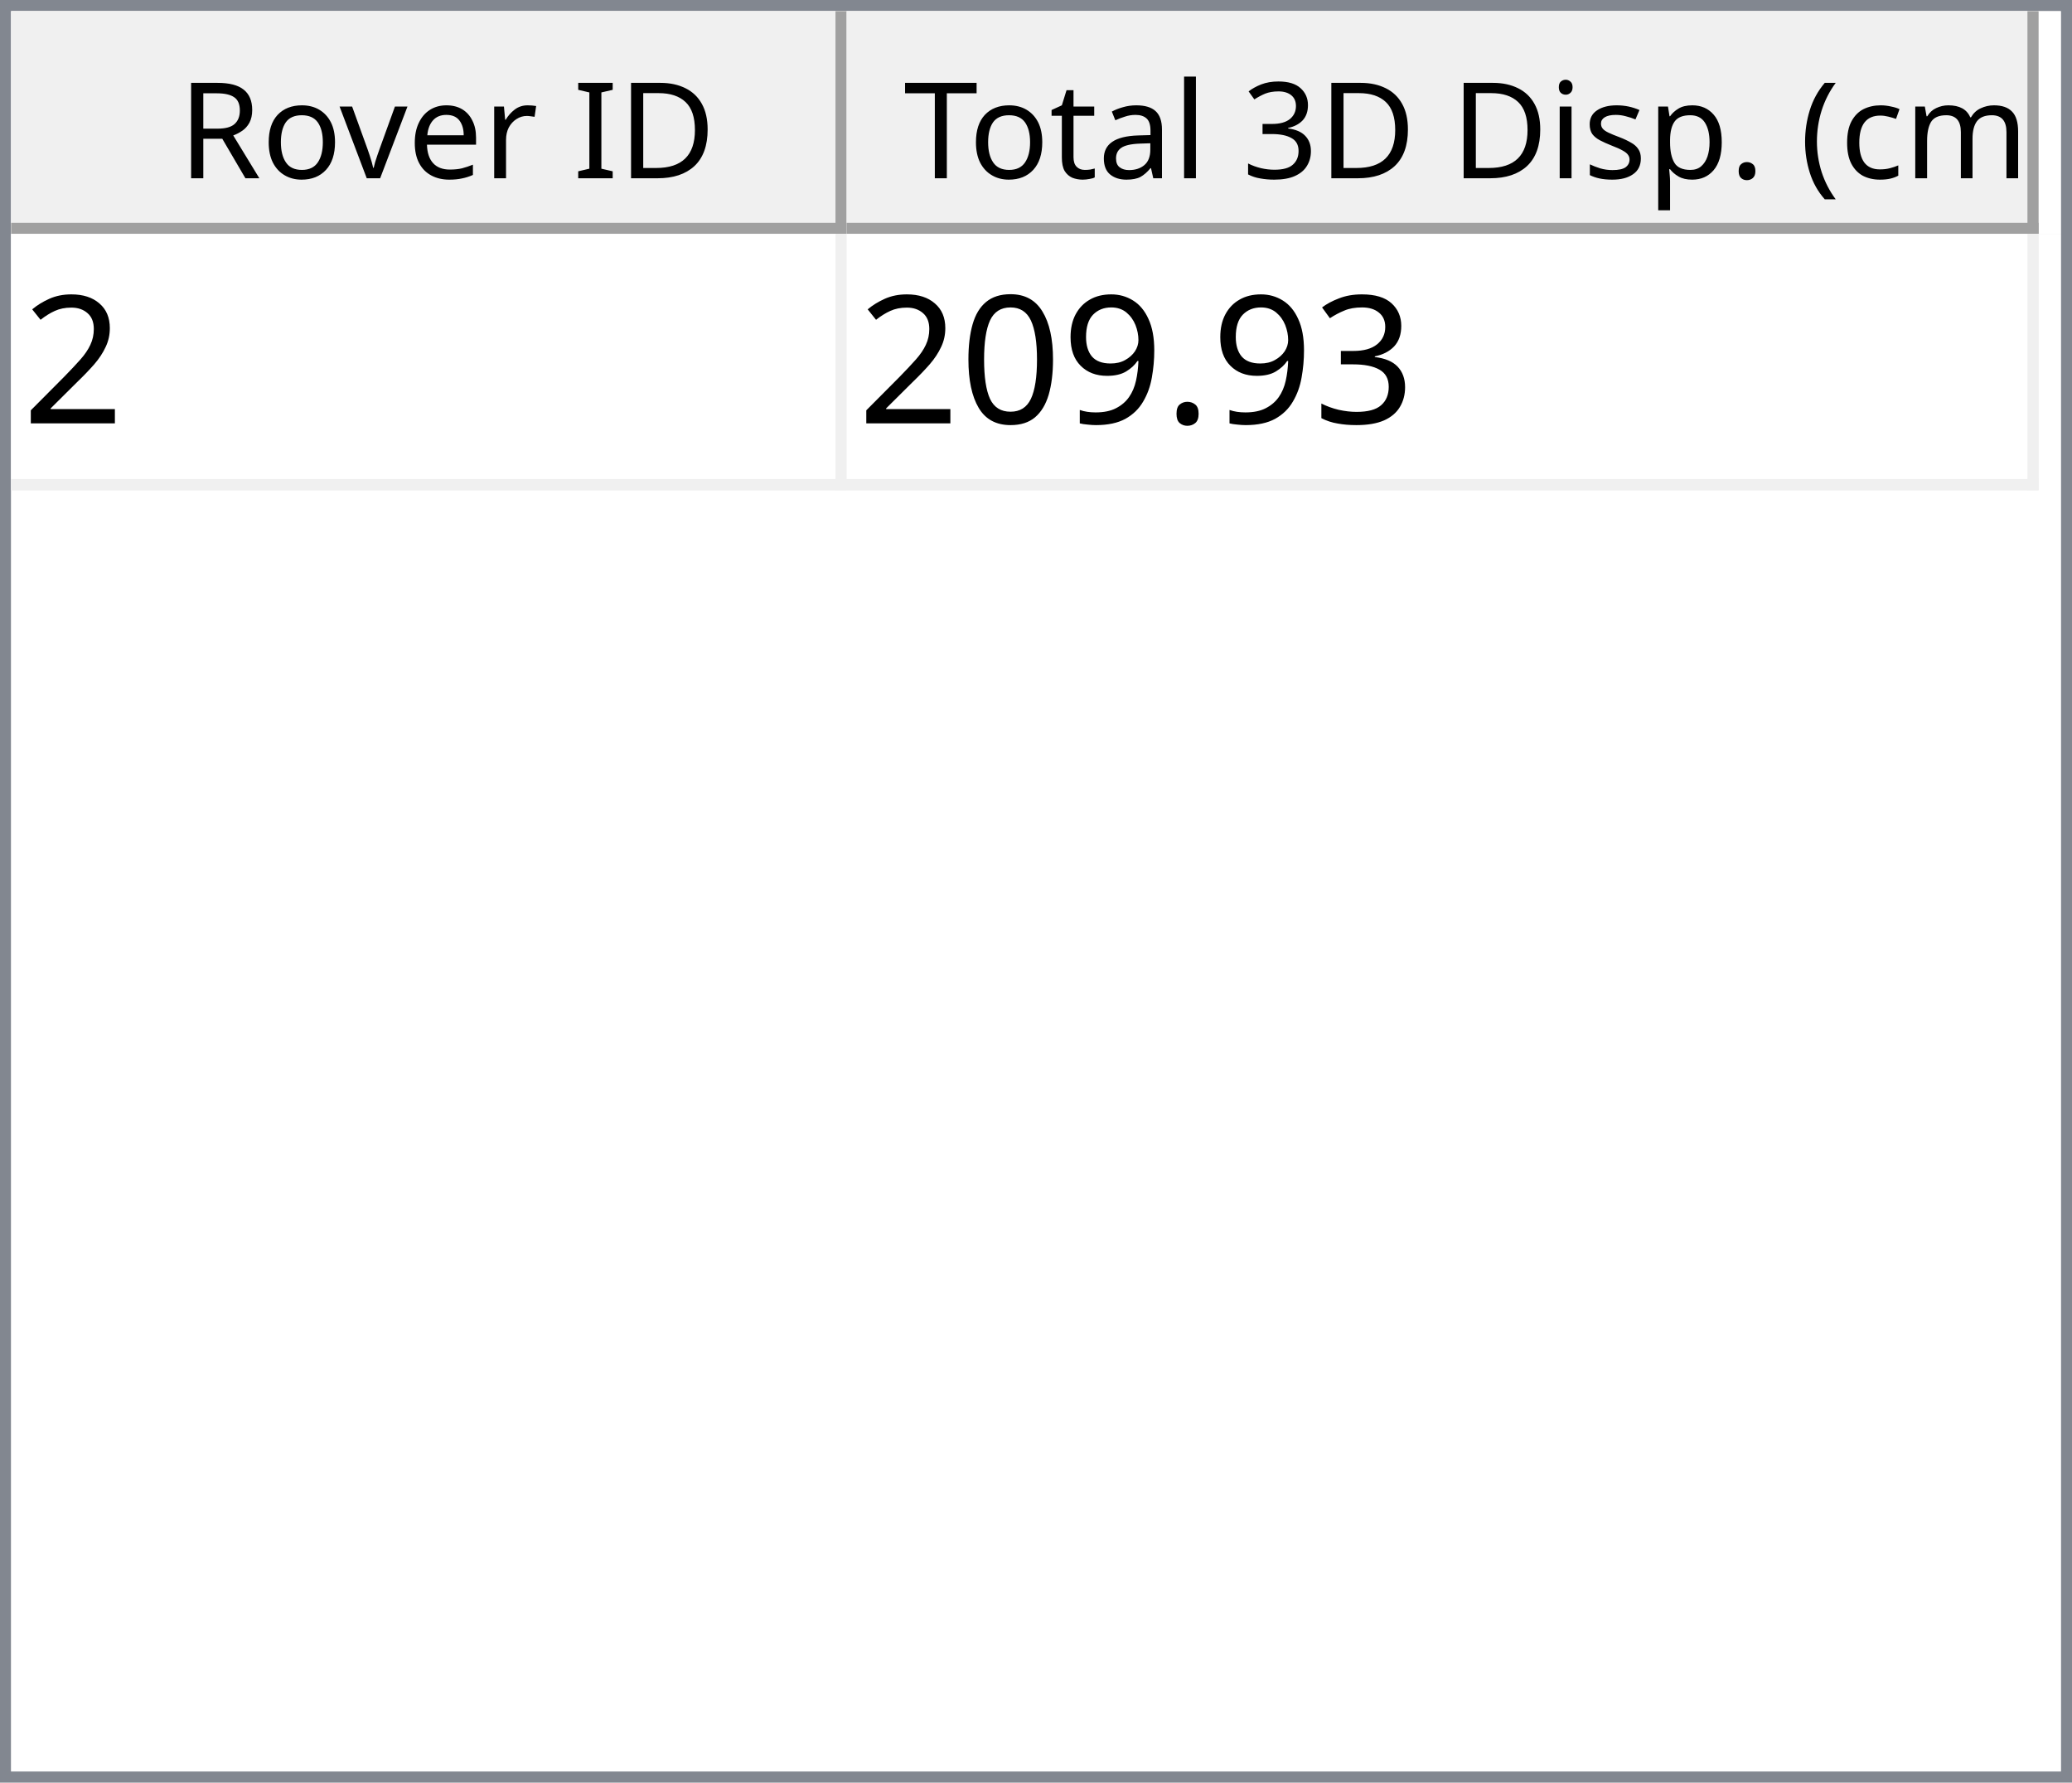
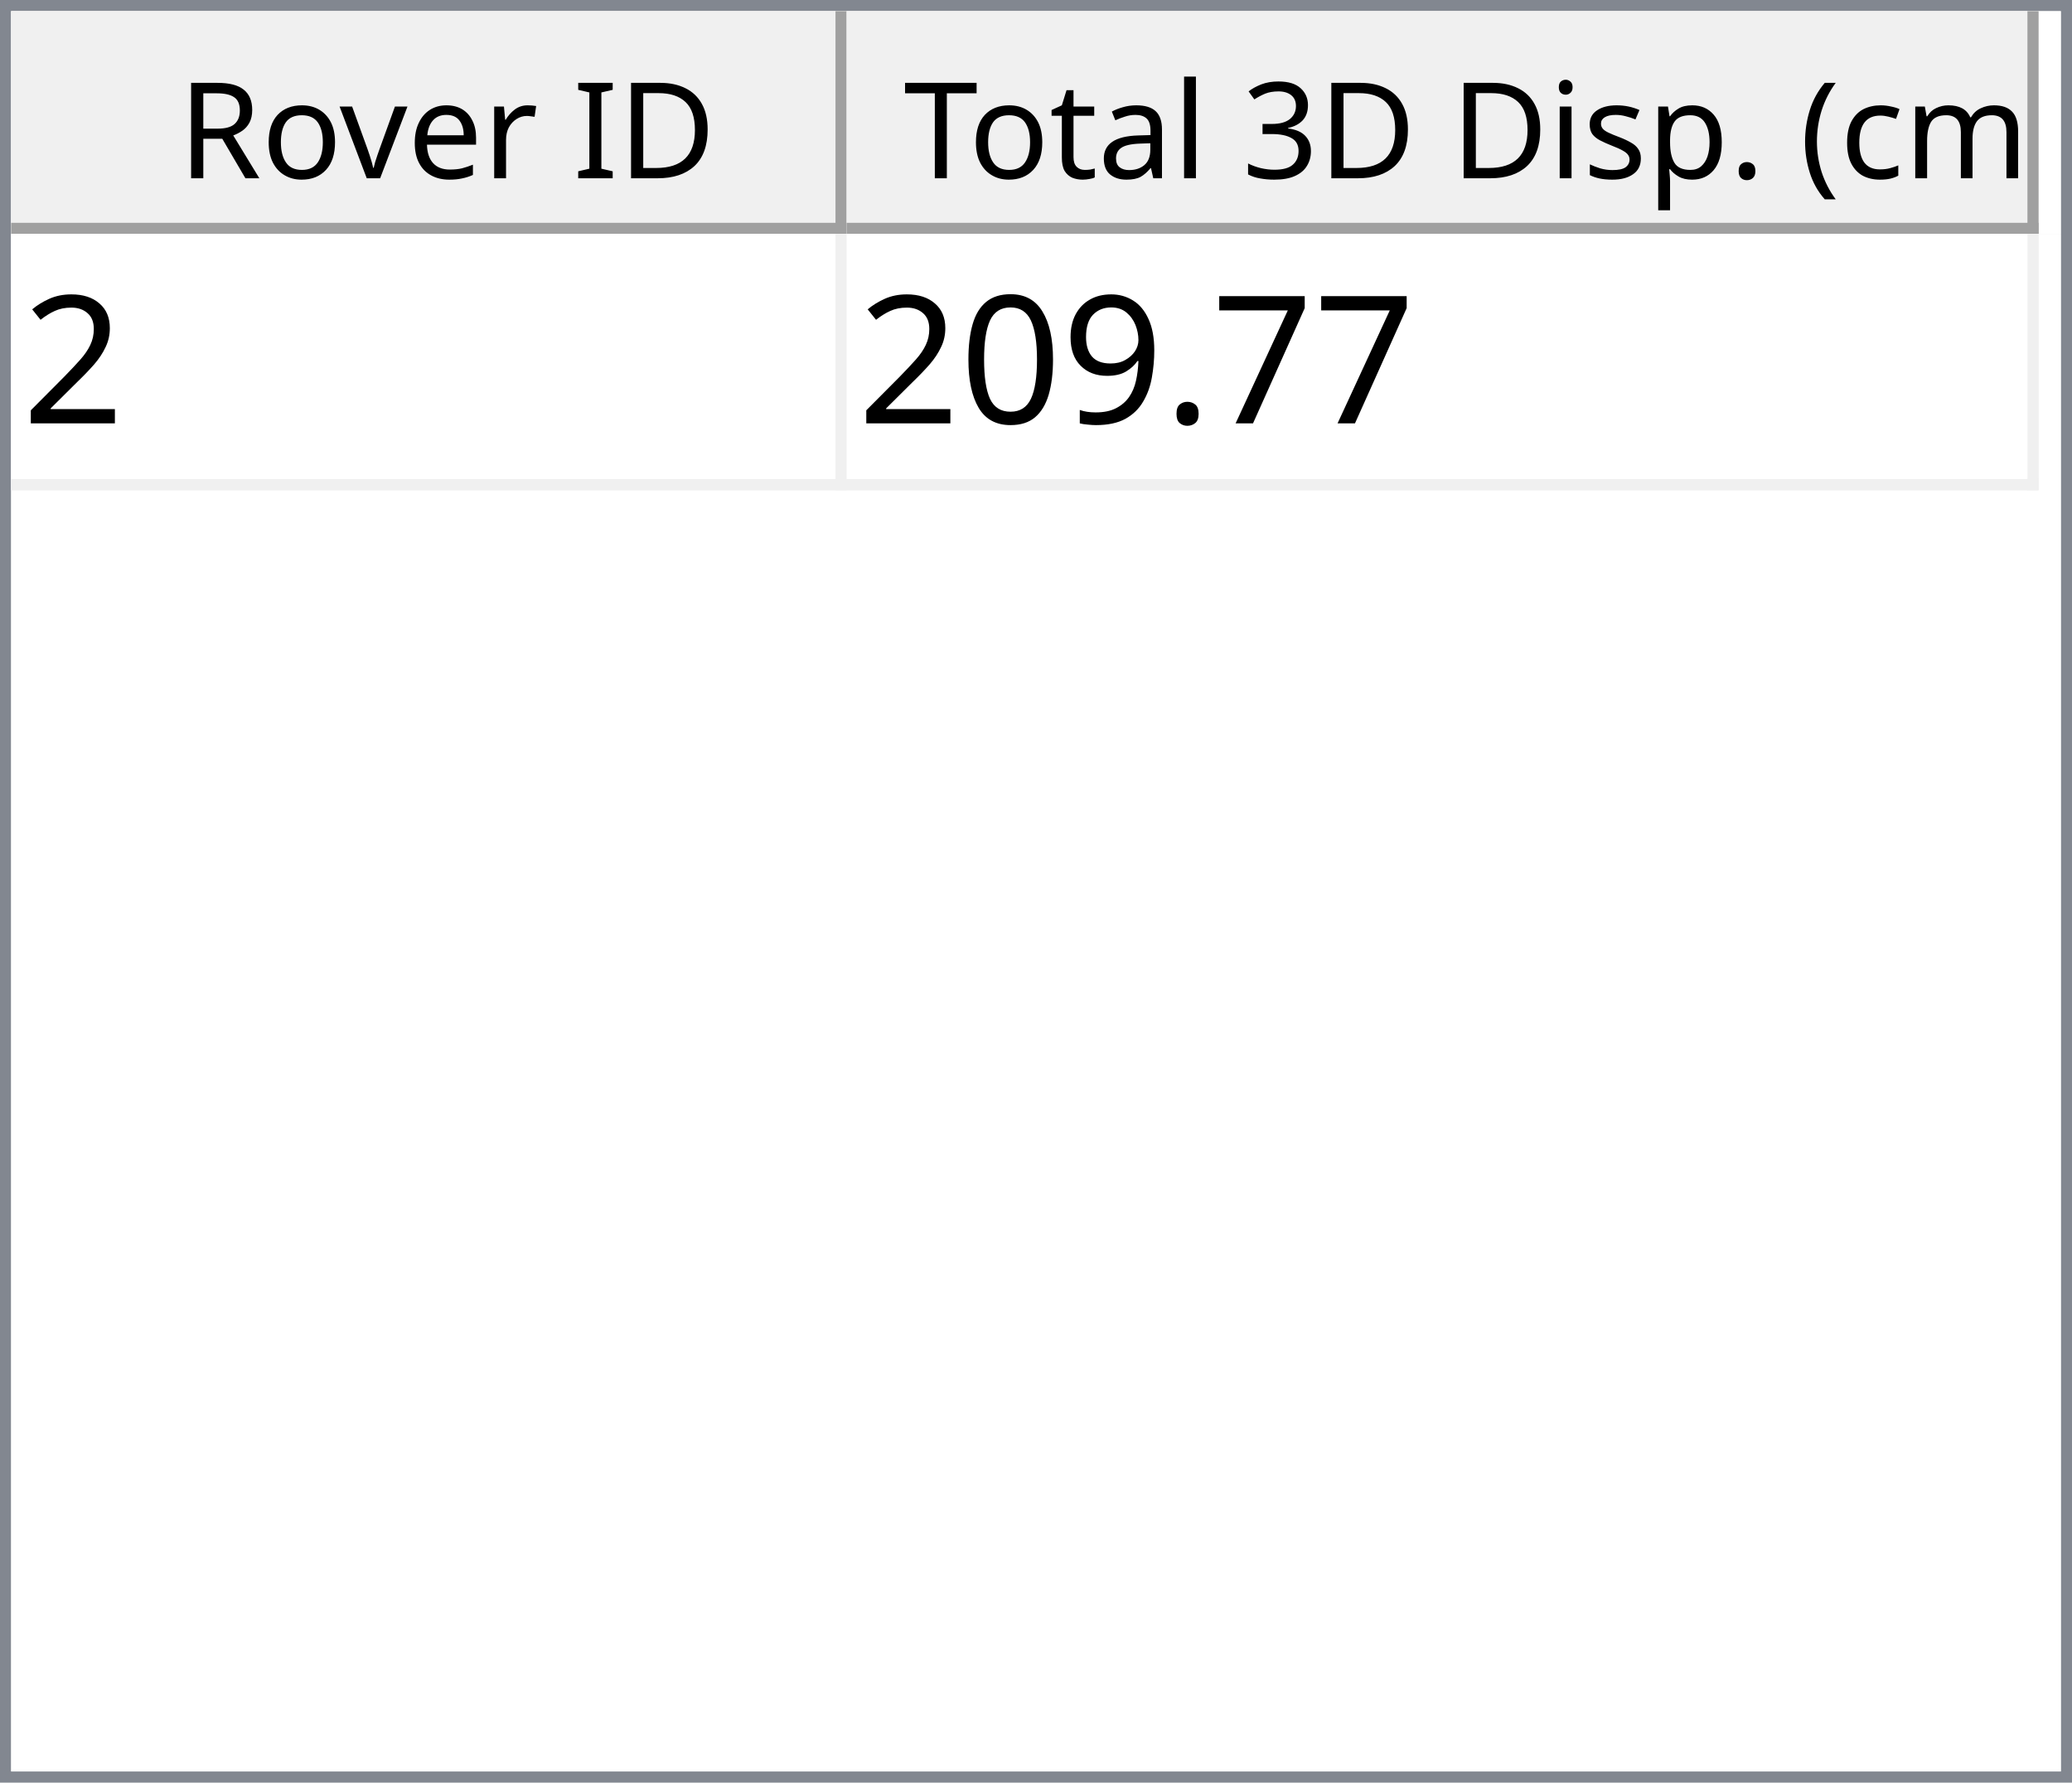
<svg xmlns="http://www.w3.org/2000/svg" style="fill-opacity:1; color-rendering:auto; color-interpolation:auto; text-rendering:auto; stroke:black; stroke-linecap:square; stroke-miterlimit:10; shape-rendering:auto; stroke-opacity:1; fill:black; stroke-dasharray:none; font-weight:normal; stroke-width:1; font-family:'Dialog'; font-style:normal; stroke-linejoin:miter; font-size:12px; stroke-dashoffset:0; image-rendering:auto;" width="186" height="160">
  <defs id="genericDefs" />
  <g>
    <defs id="defs1">
      <clipPath clipPathUnits="userSpaceOnUse" id="clipPath1">
        <path d="M0 0 L186 0 L186 160 L0 160 L0 0 Z" />
      </clipPath>
      <clipPath clipPathUnits="userSpaceOnUse" id="clipPath2">
        <path d="M0 0 L0 160 L186 160 L186 0 Z" />
      </clipPath>
      <clipPath clipPathUnits="userSpaceOnUse" id="clipPath3">
        <path d="M0 0 L0 20 L184 20 L184 0 Z" />
      </clipPath>
      <clipPath clipPathUnits="userSpaceOnUse" id="clipPath4">
        <path d="M0 0 L0 20 L75 20 L75 0 Z" />
      </clipPath>
      <clipPath clipPathUnits="userSpaceOnUse" id="clipPath5">
        <path d="M1 1 L1 19 L74 19 L74 1 Z" />
      </clipPath>
      <clipPath clipPathUnits="userSpaceOnUse" id="clipPath6">
        <path d="M0 0 L0 18 L73 18 L73 0 Z" />
      </clipPath>
      <clipPath clipPathUnits="userSpaceOnUse" id="clipPath7">
        <path d="M-0.5 -0.5 L-0.5 19.5 L74.5 19.5 L74.5 -0.5 Z" />
      </clipPath>
      <clipPath clipPathUnits="userSpaceOnUse" id="clipPath8">
        <path d="M0 0 L0 20 L107 20 L107 0 Z" />
      </clipPath>
      <clipPath clipPathUnits="userSpaceOnUse" id="clipPath9">
        <path d="M1 1 L1 19 L106 19 L106 1 Z" />
      </clipPath>
      <clipPath clipPathUnits="userSpaceOnUse" id="clipPath10">
        <path d="M0 0 L0 18 L105 18 L105 0 Z" />
      </clipPath>
      <clipPath clipPathUnits="userSpaceOnUse" id="clipPath11">
        <path d="M-0.5 -0.5 L-0.5 19.5 L106.5 19.5 L106.5 -0.5 Z" />
      </clipPath>
      <clipPath clipPathUnits="userSpaceOnUse" id="clipPath12">
        <path d="M0 0 L0 138 L184 138 L184 0 Z" />
      </clipPath>
      <clipPath clipPathUnits="userSpaceOnUse" id="clipPath13">
        <path d="M0 0 L0 23 L182 23 L182 0 Z" />
      </clipPath>
      <clipPath clipPathUnits="userSpaceOnUse" id="clipPath14">
        <path d="M-0.5 -0.5 L-0.5 22.5 L181.5 22.5 L181.5 -0.5 Z" />
      </clipPath>
      <clipPath clipPathUnits="userSpaceOnUse" id="clipPath15">
        <path d="M0 0 L0 22 L74 22 L74 0 Z" />
      </clipPath>
      <clipPath clipPathUnits="userSpaceOnUse" id="clipPath16">
        <path d="M0 0 L0 22 L106 22 L106 0 Z" />
      </clipPath>
      <font horiz-adv-x="64.551" id="font1">
        <font-face ascent="107.91" descent="25.098" units-per-em="100" style="font-style:normal; font-family:Segoe UI; font-weight:normal;" />
        <missing-glyph horiz-adv-x="64.551" d="M8.109 0 L8.109 68.266 L56.453 68.266 L56.453 0 L8.109 0 ZM15.328 7.234 L49.219 7.234 L49.219 61.031 L15.328 61.031 L15.328 7.234 Z" />
        <glyph unicode="D" horiz-adv-x="70.117" d="M9.188 0 L9.188 70.016 L28.516 70.016 Q65.531 70.016 65.531 35.891 Q65.531 19.672 55.25 9.836 Q44.969 0 27.734 0 L9.188 0 ZM17.391 62.594 L17.391 7.422 L27.828 7.422 Q41.609 7.422 49.273 14.797 Q56.938 22.172 56.938 35.688 Q56.938 62.594 28.328 62.594 L17.391 62.594 Z" />
        <glyph unicode="I" horiz-adv-x="26.611" d="M17.391 0 L9.188 0 L9.188 70.016 L17.391 70.016 L17.391 0 Z" />
        <glyph unicode=" " horiz-adv-x="27.393" d="" />
        <glyph unicode="r" horiz-adv-x="34.766" d="M34.188 41.891 Q32.078 43.5 28.125 43.5 Q23 43.5 19.555 38.672 Q16.109 33.844 16.109 25.484 L16.109 0 L8.109 0 L8.109 50 L16.109 50 L16.109 39.703 L16.312 39.703 Q18.016 44.969 21.531 47.922 Q25.047 50.875 29.391 50.875 Q32.516 50.875 34.188 50.203 L34.188 41.891 Z" />
        <glyph unicode="e" horiz-adv-x="52.295" d="M48.297 23 L12.984 23 Q13.188 14.656 17.484 10.109 Q21.781 5.562 29.297 5.562 Q37.75 5.562 44.828 11.141 L44.828 3.609 Q38.234 -1.172 27.391 -1.172 Q16.797 -1.172 10.742 5.641 Q4.688 12.453 4.688 24.812 Q4.688 36.469 11.305 43.82 Q17.922 51.172 27.734 51.172 Q37.547 51.172 42.922 44.828 Q48.297 38.484 48.297 27.203 L48.297 23 ZM40.094 29.781 Q40.047 36.719 36.75 40.578 Q33.453 44.438 27.594 44.438 Q21.922 44.438 17.969 40.383 Q14.016 36.328 13.094 29.781 L40.094 29.781 Z" />
        <glyph unicode="v" horiz-adv-x="47.9" d="M47.406 50 L27.484 0 L19.625 0 L0.688 50 L9.469 50 L22.172 13.672 Q23.578 9.672 23.922 6.688 L24.125 6.688 Q24.609 10.453 25.688 13.484 L38.969 50 L47.406 50 Z" />
        <glyph unicode="o" horiz-adv-x="58.594" d="M29 -1.172 Q17.922 -1.172 11.305 5.836 Q4.688 12.844 4.688 24.422 Q4.688 37.016 11.57 44.094 Q18.453 51.172 30.172 51.172 Q41.359 51.172 47.633 44.289 Q53.906 37.406 53.906 25.203 Q53.906 13.234 47.141 6.031 Q40.375 -1.172 29 -1.172 ZM29.594 44.438 Q21.875 44.438 17.383 39.188 Q12.891 33.938 12.891 24.703 Q12.891 15.828 17.43 10.695 Q21.969 5.562 29.594 5.562 Q37.359 5.562 41.531 10.594 Q45.703 15.625 45.703 24.906 Q45.703 34.281 41.531 39.359 Q37.359 44.438 29.594 44.438 Z" />
        <glyph unicode="R" horiz-adv-x="59.814" d="M59.375 0 L49.609 0 L37.891 19.625 Q36.281 22.359 34.766 24.289 Q33.25 26.219 31.664 27.438 Q30.078 28.656 28.25 29.219 Q26.422 29.781 24.125 29.781 L17.391 29.781 L17.391 0 L9.188 0 L9.188 70.016 L30.078 70.016 Q34.672 70.016 38.555 68.867 Q42.438 67.719 45.289 65.375 Q48.141 63.031 49.758 59.547 Q51.375 56.062 51.375 51.375 Q51.375 47.703 50.273 44.656 Q49.172 41.609 47.148 39.211 Q45.125 36.812 42.266 35.133 Q39.406 33.453 35.844 32.516 L35.844 32.328 Q37.594 31.547 38.891 30.547 Q40.188 29.547 41.359 28.18 Q42.531 26.812 43.68 25.078 Q44.828 23.344 46.234 21.047 L59.375 0 ZM17.391 62.594 L17.391 37.203 L28.516 37.203 Q31.594 37.203 34.203 38.133 Q36.812 39.062 38.719 40.797 Q40.625 42.531 41.703 45.047 Q42.781 47.562 42.781 50.688 Q42.781 56.297 39.141 59.445 Q35.5 62.594 28.609 62.594 L17.391 62.594 Z" />
        <glyph unicode=")" horiz-adv-x="30.176" d="M8.297 -15.922 L1.172 -15.922 Q16.406 2.344 16.406 26.812 Q16.406 51.469 1.078 70.016 L8.297 70.016 Q23.531 52.156 23.531 26.703 Q23.531 1.375 8.297 -15.922 Z" />
        <glyph unicode="m" horiz-adv-x="86.133" d="M79.109 0 L71.094 0 L71.094 28.719 Q71.094 37.016 68.531 40.727 Q65.969 44.438 59.906 44.438 Q54.781 44.438 51.195 39.75 Q47.609 35.062 47.609 28.516 L47.609 0 L39.594 0 L39.594 29.688 Q39.594 44.438 28.219 44.438 Q22.953 44.438 19.531 40.016 Q16.109 35.594 16.109 28.516 L16.109 0 L8.109 0 L8.109 50 L16.109 50 L16.109 42.094 L16.312 42.094 Q21.625 51.172 31.844 51.172 Q36.969 51.172 40.773 48.312 Q44.578 45.453 46 40.828 Q51.562 51.172 62.594 51.172 Q79.109 51.172 79.109 30.812 L79.109 0 Z" />
        <glyph unicode="c" horiz-adv-x="46.191" d="M42.188 2.297 Q36.422 -1.172 28.516 -1.172 Q17.828 -1.172 11.258 5.789 Q4.688 12.75 4.688 23.828 Q4.688 36.188 11.766 43.68 Q18.844 51.172 30.672 51.172 Q37.25 51.172 42.281 48.734 L42.281 40.531 Q36.719 44.438 30.375 44.438 Q22.703 44.438 17.797 38.945 Q12.891 33.453 12.891 24.516 Q12.891 15.719 17.508 10.641 Q22.125 5.562 29.891 5.562 Q36.422 5.562 42.188 9.906 L42.188 2.297 Z" />
        <glyph unicode="(" horiz-adv-x="30.176" d="M29.109 -15.922 L21.969 -15.922 Q6.844 1.375 6.844 26.703 Q6.844 52.156 21.969 70.016 L29.203 70.016 Q13.875 51.469 13.875 26.812 Q13.875 2.344 29.109 -15.922 Z" />
        <glyph unicode="." horiz-adv-x="21.68" d="M10.891 -1.078 Q8.641 -1.078 7.055 0.539 Q5.469 2.156 5.469 4.391 Q5.469 6.641 7.055 8.273 Q8.641 9.906 10.891 9.906 Q13.188 9.906 14.797 8.273 Q16.406 6.641 16.406 4.391 Q16.406 2.156 14.797 0.539 Q13.188 -1.078 10.891 -1.078 Z" />
        <glyph unicode="p" horiz-adv-x="58.789" d="M16.312 7.234 L16.109 7.234 L16.109 -23 L8.109 -23 L8.109 50 L16.109 50 L16.109 41.219 L16.312 41.219 Q22.219 51.172 33.594 51.172 Q43.266 51.172 48.688 44.461 Q54.109 37.75 54.109 26.469 Q54.109 13.922 48 6.375 Q41.891 -1.172 31.297 -1.172 Q21.578 -1.172 16.312 7.234 ZM16.109 27.391 L16.109 20.406 Q16.109 14.203 20.141 9.883 Q24.172 5.562 30.375 5.562 Q37.641 5.562 41.773 11.133 Q45.906 16.703 45.906 26.609 Q45.906 34.969 42.047 39.703 Q38.188 44.438 31.594 44.438 Q24.609 44.438 20.359 39.578 Q16.109 34.719 16.109 27.391 Z" />
        <glyph unicode="s" horiz-adv-x="42.432" d="M5.078 1.812 L5.078 10.406 Q11.625 5.562 19.484 5.562 Q30.031 5.562 30.031 12.594 Q30.031 14.594 29.125 15.992 Q28.219 17.391 26.68 18.461 Q25.141 19.531 23.07 20.383 Q21 21.234 18.609 22.172 Q15.281 23.484 12.766 24.828 Q10.25 26.172 8.57 27.859 Q6.891 29.547 6.031 31.695 Q5.172 33.844 5.172 36.719 Q5.172 40.234 6.789 42.945 Q8.406 45.656 11.086 47.484 Q13.766 49.312 17.211 50.242 Q20.656 51.172 24.312 51.172 Q30.812 51.172 35.938 48.922 L35.938 40.828 Q30.422 44.438 23.25 44.438 Q21 44.438 19.195 43.922 Q17.391 43.406 16.094 42.477 Q14.797 41.547 14.086 40.258 Q13.375 38.969 13.375 37.406 Q13.375 35.453 14.086 34.133 Q14.797 32.812 16.164 31.789 Q17.531 30.766 19.484 29.938 Q21.438 29.109 23.922 28.125 Q27.25 26.859 29.883 25.516 Q32.516 24.172 34.375 22.484 Q36.234 20.797 37.234 18.602 Q38.234 16.406 38.234 13.375 Q38.234 9.672 36.602 6.938 Q34.969 4.203 32.234 2.398 Q29.5 0.594 25.93 -0.289 Q22.359 -1.172 18.453 -1.172 Q10.75 -1.172 5.078 1.812 Z" />
        <glyph unicode="i" horiz-adv-x="24.219" d="M12.203 62.703 Q10.062 62.703 8.547 64.164 Q7.031 65.625 7.031 67.875 Q7.031 70.125 8.547 71.609 Q10.062 73.094 12.203 73.094 Q14.406 73.094 15.945 71.609 Q17.484 70.125 17.484 67.875 Q17.484 65.719 15.945 64.211 Q14.406 62.703 12.203 62.703 ZM16.109 0 L8.109 0 L8.109 50 L16.109 50 L16.109 0 Z" />
        <glyph unicode="3" horiz-adv-x="53.906" d="M46.531 19.828 Q46.531 15.094 44.75 11.211 Q42.969 7.328 39.719 4.57 Q36.469 1.812 31.93 0.297 Q27.391 -1.219 21.922 -1.219 Q11.922 -1.219 6 2.594 L6 11.188 Q13.094 5.609 22.219 5.609 Q25.875 5.609 28.828 6.539 Q31.781 7.469 33.906 9.227 Q36.031 10.984 37.18 13.477 Q38.328 15.969 38.328 19.094 Q38.328 32.812 18.797 32.812 L12.984 32.812 L12.984 39.594 L18.5 39.594 Q35.797 39.594 35.797 52.484 Q35.797 64.406 22.609 64.406 Q15.188 64.406 8.688 59.422 L8.688 67.188 Q15.375 71.188 24.609 71.188 Q29 71.188 32.57 69.969 Q36.141 68.75 38.68 66.555 Q41.219 64.359 42.609 61.281 Q44 58.203 44 54.5 Q44 40.672 30.031 36.719 L30.031 36.531 Q33.594 36.141 36.625 34.797 Q39.656 33.453 41.852 31.305 Q44.047 29.156 45.289 26.25 Q46.531 23.344 46.531 19.828 Z" />
        <glyph unicode="l" horiz-adv-x="24.219" d="M16.109 0 L8.109 0 L8.109 74.031 L16.109 74.031 L16.109 0 Z" />
        <glyph unicode="a" horiz-adv-x="50.879" d="M43.891 0 L35.891 0 L35.891 7.812 L35.688 7.812 Q30.469 -1.172 20.312 -1.172 Q12.844 -1.172 8.617 2.781 Q4.391 6.734 4.391 13.281 Q4.391 27.297 20.906 29.594 L35.891 31.688 Q35.891 44.438 25.594 44.438 Q16.547 44.438 9.281 38.281 L9.281 46.484 Q16.656 51.172 26.266 51.172 Q43.891 51.172 43.891 32.516 L43.891 0 ZM35.891 25.297 L23.828 23.641 Q18.266 22.859 15.43 20.875 Q12.594 18.891 12.594 13.875 Q12.594 10.203 15.211 7.883 Q17.828 5.562 22.172 5.562 Q28.125 5.562 32.008 9.742 Q35.891 13.922 35.891 20.312 L35.891 25.297 Z" />
        <glyph unicode="t" horiz-adv-x="33.887" d="M31.297 0.484 Q28.469 -1.078 23.828 -1.078 Q10.688 -1.078 10.688 13.578 L10.688 43.172 L2.094 43.172 L2.094 50 L10.688 50 L10.688 62.203 L18.703 64.797 L18.703 50 L31.297 50 L31.297 43.172 L18.703 43.172 L18.703 14.984 Q18.703 9.969 20.414 7.82 Q22.125 5.672 26.078 5.672 Q29.109 5.672 31.297 7.328 L31.297 0.484 Z" />
        <glyph unicode="T" horiz-adv-x="52.393" d="M50.594 62.594 L30.375 62.594 L30.375 0 L22.172 0 L22.172 62.594 L2 62.594 L2 70.016 L50.594 70.016 L50.594 62.594 Z" />
      </font>
      <font horiz-adv-x="75.0" id="font2">
        <font-face ascent="100.537" descent="21.973" units-per-em="100" style="font-style:normal; font-family:sans-serif; font-weight:normal;" />
        <missing-glyph horiz-adv-x="75.0" d="M12.5 0 L12.5 62.5 L62.5 62.5 L62.5 0 L12.5 0 ZM14.062 1.562 L60.938 1.562 L60.938 60.938 L14.062 60.938 L14.062 1.562 Z" />
        <glyph unicode="2" horiz-adv-x="55.615" d="M50.344 8.453 L50.344 0 L3.031 0 Q2.938 3.172 4.047 6.109 Q5.859 10.938 9.836 15.625 Q13.812 20.312 21.344 26.469 Q33.016 36.031 37.117 41.625 Q41.219 47.219 41.219 52.203 Q41.219 57.422 37.477 61.008 Q33.734 64.594 27.734 64.594 Q21.391 64.594 17.578 60.789 Q13.766 56.984 13.719 50.25 L4.688 51.172 Q5.609 61.281 11.664 66.578 Q17.719 71.875 27.938 71.875 Q38.234 71.875 44.242 66.164 Q50.25 60.453 50.25 52 Q50.25 47.703 48.492 43.555 Q46.734 39.406 42.656 34.812 Q38.578 30.219 29.109 22.219 Q21.188 15.578 18.945 13.211 Q16.703 10.844 15.234 8.453 L50.344 8.453 Z" />
-         <glyph unicode="3" horiz-adv-x="55.615" d="M4.203 18.891 L12.984 20.062 Q14.5 12.594 18.141 9.297 Q21.781 6 27 6 Q33.203 6 37.477 10.297 Q41.75 14.594 41.75 20.953 Q41.75 27 37.797 30.93 Q33.844 34.859 27.734 34.859 Q25.25 34.859 21.531 33.891 L22.516 41.609 Q23.391 41.5 23.922 41.5 Q29.547 41.5 34.039 44.43 Q38.531 47.359 38.531 53.469 Q38.531 58.297 35.258 61.477 Q31.984 64.656 26.812 64.656 Q21.688 64.656 18.266 61.43 Q14.844 58.203 13.875 51.766 L5.078 53.328 Q6.688 62.156 12.398 67.016 Q18.109 71.875 26.609 71.875 Q32.469 71.875 37.398 69.359 Q42.328 66.844 44.945 62.5 Q47.562 58.156 47.562 53.266 Q47.562 48.641 45.07 44.828 Q42.578 41.016 37.703 38.766 Q44.047 37.312 47.562 32.695 Q51.078 28.078 51.078 21.141 Q51.078 11.766 44.242 5.25 Q37.406 -1.266 26.953 -1.266 Q17.531 -1.266 11.305 4.352 Q5.078 9.969 4.203 18.891 Z" />
+         <glyph unicode="7" horiz-adv-x="55.615" d="M4.734 62.203 L4.734 70.656 L51.078 70.656 L51.078 63.812 Q44.234 56.547 37.523 44.484 Q30.812 32.422 27.156 19.672 Q24.516 10.688 23.781 0 L14.75 0 Q14.891 8.453 18.062 20.414 Q21.234 32.375 27.172 43.484 Q33.109 54.594 39.797 62.203 L4.734 62.203 Z" />
        <glyph unicode="." horiz-adv-x="27.783" d="M9.078 0 L9.078 10.016 L19.094 10.016 L19.094 0 L9.078 0 Z" />
        <glyph unicode="9" horiz-adv-x="55.615" d="M5.469 16.547 L13.922 17.328 Q14.984 11.375 18.016 8.688 Q21.047 6 25.781 6 Q29.828 6 32.883 7.859 Q35.938 9.719 37.891 12.82 Q39.844 15.922 41.164 21.195 Q42.484 26.469 42.484 31.938 Q42.484 32.516 42.438 33.688 Q39.797 29.5 35.234 26.883 Q30.672 24.266 25.344 24.266 Q16.453 24.266 10.305 30.711 Q4.156 37.156 4.156 47.703 Q4.156 58.594 10.578 65.234 Q17 71.875 26.656 71.875 Q33.641 71.875 39.43 68.117 Q45.219 64.359 48.219 57.398 Q51.219 50.438 51.219 37.25 Q51.219 23.531 48.242 15.406 Q45.266 7.281 39.383 3.031 Q33.5 -1.219 25.594 -1.219 Q17.188 -1.219 11.867 3.445 Q6.547 8.109 5.469 16.547 ZM41.453 48.141 Q41.453 55.719 37.43 60.156 Q33.406 64.594 27.734 64.594 Q21.875 64.594 17.531 59.812 Q13.188 55.031 13.188 47.406 Q13.188 40.578 17.312 36.305 Q21.438 32.031 27.484 32.031 Q33.594 32.031 37.523 36.305 Q41.453 40.578 41.453 48.141 Z" />
        <glyph unicode="0" horiz-adv-x="55.615" d="M4.156 35.297 Q4.156 48 6.766 55.742 Q9.375 63.484 14.523 67.68 Q19.672 71.875 27.484 71.875 Q33.25 71.875 37.594 69.555 Q41.938 67.234 44.773 62.867 Q47.609 58.5 49.219 52.227 Q50.828 45.953 50.828 35.297 Q50.828 22.703 48.242 14.969 Q45.656 7.234 40.508 3.008 Q35.359 -1.219 27.484 -1.219 Q17.141 -1.219 11.234 6.203 Q4.156 15.141 4.156 35.297 ZM13.188 35.297 Q13.188 17.672 17.312 11.836 Q21.438 6 27.484 6 Q33.547 6 37.672 11.859 Q41.797 17.719 41.797 35.297 Q41.797 52.984 37.672 58.789 Q33.547 64.594 27.391 64.594 Q21.344 64.594 17.719 59.469 Q13.188 52.938 13.188 35.297 Z" />
      </font>
    </defs>
    <g style="fill:white; stroke:white;">
      <rect x="0" y="0" width="186" style="clip-path:url(#clipPath1); stroke:none;" height="160" />
    </g>
    <g style="fill:white; text-rendering:optimizeSpeed; color-rendering:optimizeSpeed; image-rendering:optimizeSpeed; shape-rendering:crispEdges; stroke:white; color-interpolation:sRGB;">
      <rect x="0" width="186" height="160" y="0" style="stroke:none;" />
      <path style="stroke:none;" d="M0 160 L186 160 L186 0 L0 0 Z" />
    </g>
    <g style="fill:rgb(240,240,240); font-family:'Segoe UI'; stroke:rgb(240,240,240);">
      <rect x="0" y="0" width="186" style="clip-path:url(#clipPath2); stroke:none;" height="160" />
    </g>
    <g style="fill:rgb(130,135,144); font-family:'Segoe UI'; stroke:rgb(130,135,144);">
      <path d="M0 0 L186 0 L186 160 L0 160 L0 0 ZM1 1 L185 1 L185 159 L1 159 L1 1 Z" style="fill-rule:evenodd; clip-path:url(#clipPath2); stroke:none;" />
    </g>
    <g style="fill:white; font-family:'Segoe UI'; stroke:white;" transform="translate(1,1)">
      <rect x="0" y="0" width="184" style="clip-path:url(#clipPath3); stroke:none;" height="20" />
    </g>
    <g style="fill:rgb(240,240,240); font-family:'Segoe UI'; stroke:rgb(240,240,240);" transform="translate(1,1)">
      <rect x="0" y="0" width="75" style="clip-path:url(#clipPath4); stroke:none;" height="20" />
    </g>
    <g style="font-family:'Segoe UI';" transform="translate(2,2)">
      <text x="14" xml:space="preserve" y="14" style="clip-path:url(#clipPath6); stroke:none;">Rover ID</text>
    </g>
    <g style="fill:rgb(160,160,160); font-family:'Segoe UI'; stroke:rgb(160,160,160); stroke-linejoin:bevel;" transform="translate(1.5,1.5)">
      <line x1="74" x2="74" y1="0" style="fill:none; clip-path:url(#clipPath7);" y2="19" />
    </g>
    <g style="fill:rgb(160,160,160); font-family:'Segoe UI'; stroke:rgb(160,160,160); stroke-linejoin:bevel;" transform="matrix(1,0,0,1,1,1) translate(0.5,0.5)">
      <line x1="0" x2="74" y1="19" style="fill:none; clip-path:url(#clipPath7);" y2="19" />
    </g>
    <g style="fill:rgb(240,240,240); font-family:'Segoe UI'; stroke:rgb(240,240,240);" transform="translate(76,1)">
      <rect x="0" y="0" width="107" style="clip-path:url(#clipPath8); stroke:none;" height="20" />
    </g>
    <g style="font-family:'Segoe UI';" transform="translate(77,2)">
      <text x="1" xml:space="preserve" y="14" style="clip-path:url(#clipPath10); stroke:none;"> Total 3D Disp. (cm)</text>
    </g>
    <g style="fill:rgb(160,160,160); font-family:'Segoe UI'; stroke:rgb(160,160,160); stroke-linejoin:bevel;" transform="translate(76.5,1.5)">
      <line x1="106" x2="106" y1="0" style="fill:none; clip-path:url(#clipPath11);" y2="19" />
    </g>
    <g style="fill:rgb(160,160,160); font-family:'Segoe UI'; stroke:rgb(160,160,160); stroke-linejoin:bevel;" transform="matrix(1,0,0,1,76,1) translate(0.5,0.5)">
      <line x1="0" x2="106" y1="19" style="fill:none; clip-path:url(#clipPath11);" y2="19" />
    </g>
    <g style="fill:white; font-family:'Segoe UI'; stroke:white;" transform="translate(1,21)">
      <rect x="0" y="0" width="184" style="clip-path:url(#clipPath12); stroke:none;" height="138" />
    </g>
    <g style="fill:rgb(240,240,240); font-size:16px; font-family:sans-serif; stroke:rgb(240,240,240);" transform="translate(1,21)">
      <rect x="0" y="0" width="182" style="clip-path:url(#clipPath13); stroke:none;" height="23" />
      <line transform="translate(0.5,0.5)" x1="0" x2="181" y1="22" style="clip-path:url(#clipPath14); fill:none; stroke-linejoin:bevel;" y2="22" />
    </g>
    <g transform="matrix(1,0,0,1,1,21) translate(0.5,0.5)" style="fill:rgb(240,240,240); font-size:16px; font-family:sans-serif; stroke:rgb(240,240,240); stroke-linejoin:bevel;">
      <line x1="74" x2="74" y1="0" style="fill:none; clip-path:url(#clipPath14);" y2="22" />
    </g>
    <g transform="matrix(1,0,0,1,1,21) translate(0.5,0.5)" style="fill:rgb(240,240,240); font-size:16px; font-family:sans-serif; stroke:rgb(240,240,240); stroke-linejoin:bevel;">
      <line x1="181" x2="181" y1="0" style="fill:none; clip-path:url(#clipPath14);" y2="22" />
    </g>
    <g style="fill:white; font-size:16px; font-family:sans-serif; stroke:white;" transform="matrix(1,0,0,1,1,21)">
      <rect x="0" y="0" width="74" style="clip-path:url(#clipPath15); stroke:none;" height="22" />
      <text x="1" y="17" style="fill:black; clip-path:url(#clipPath15); stroke:none;" xml:space="preserve">2</text>
    </g>
    <g style="fill:white; font-size:16px; font-family:sans-serif; stroke:white;" transform="matrix(1,0,0,1,1,21) translate(75,0)">
      <rect x="0" y="0" width="106" style="clip-path:url(#clipPath16); stroke:none;" height="22" />
-       <text x="1" y="17" style="fill:black; clip-path:url(#clipPath16); stroke:none;" xml:space="preserve">209.93</text>
+       <text x="1" y="17" style="fill:black; clip-path:url(#clipPath16); stroke:none;" xml:space="preserve">209.77</text>
    </g>
  </g>
</svg>
